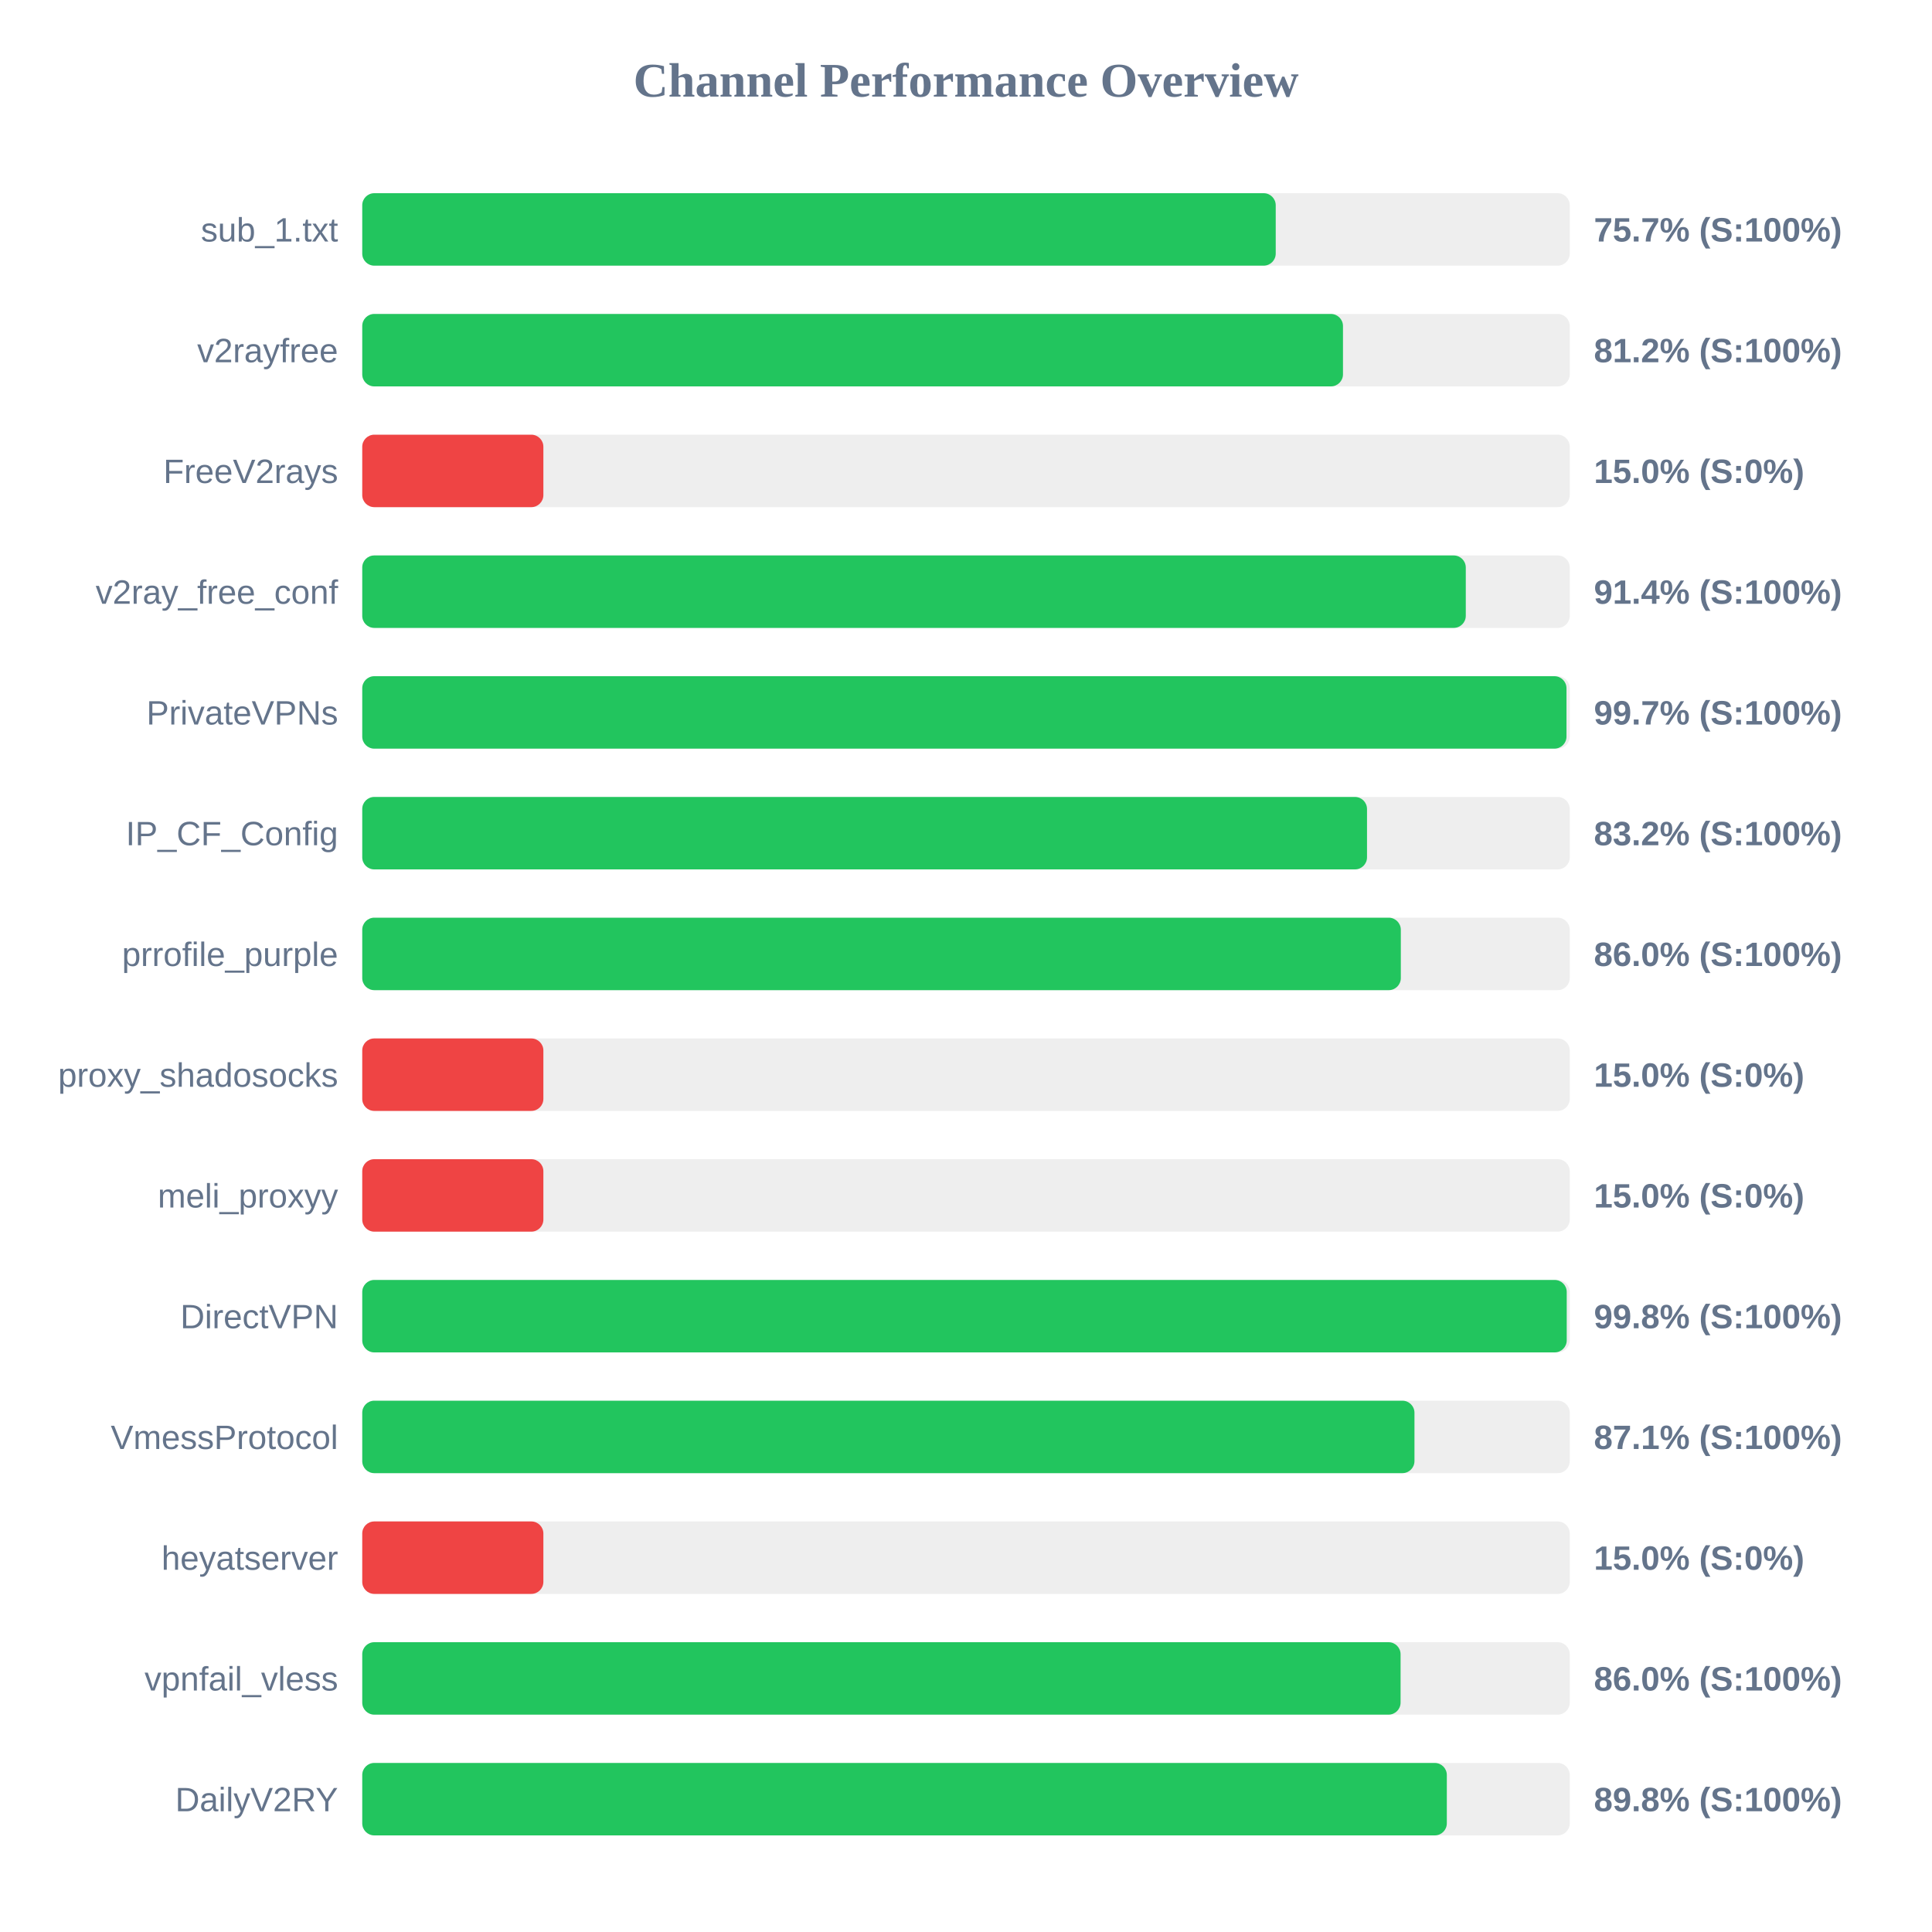
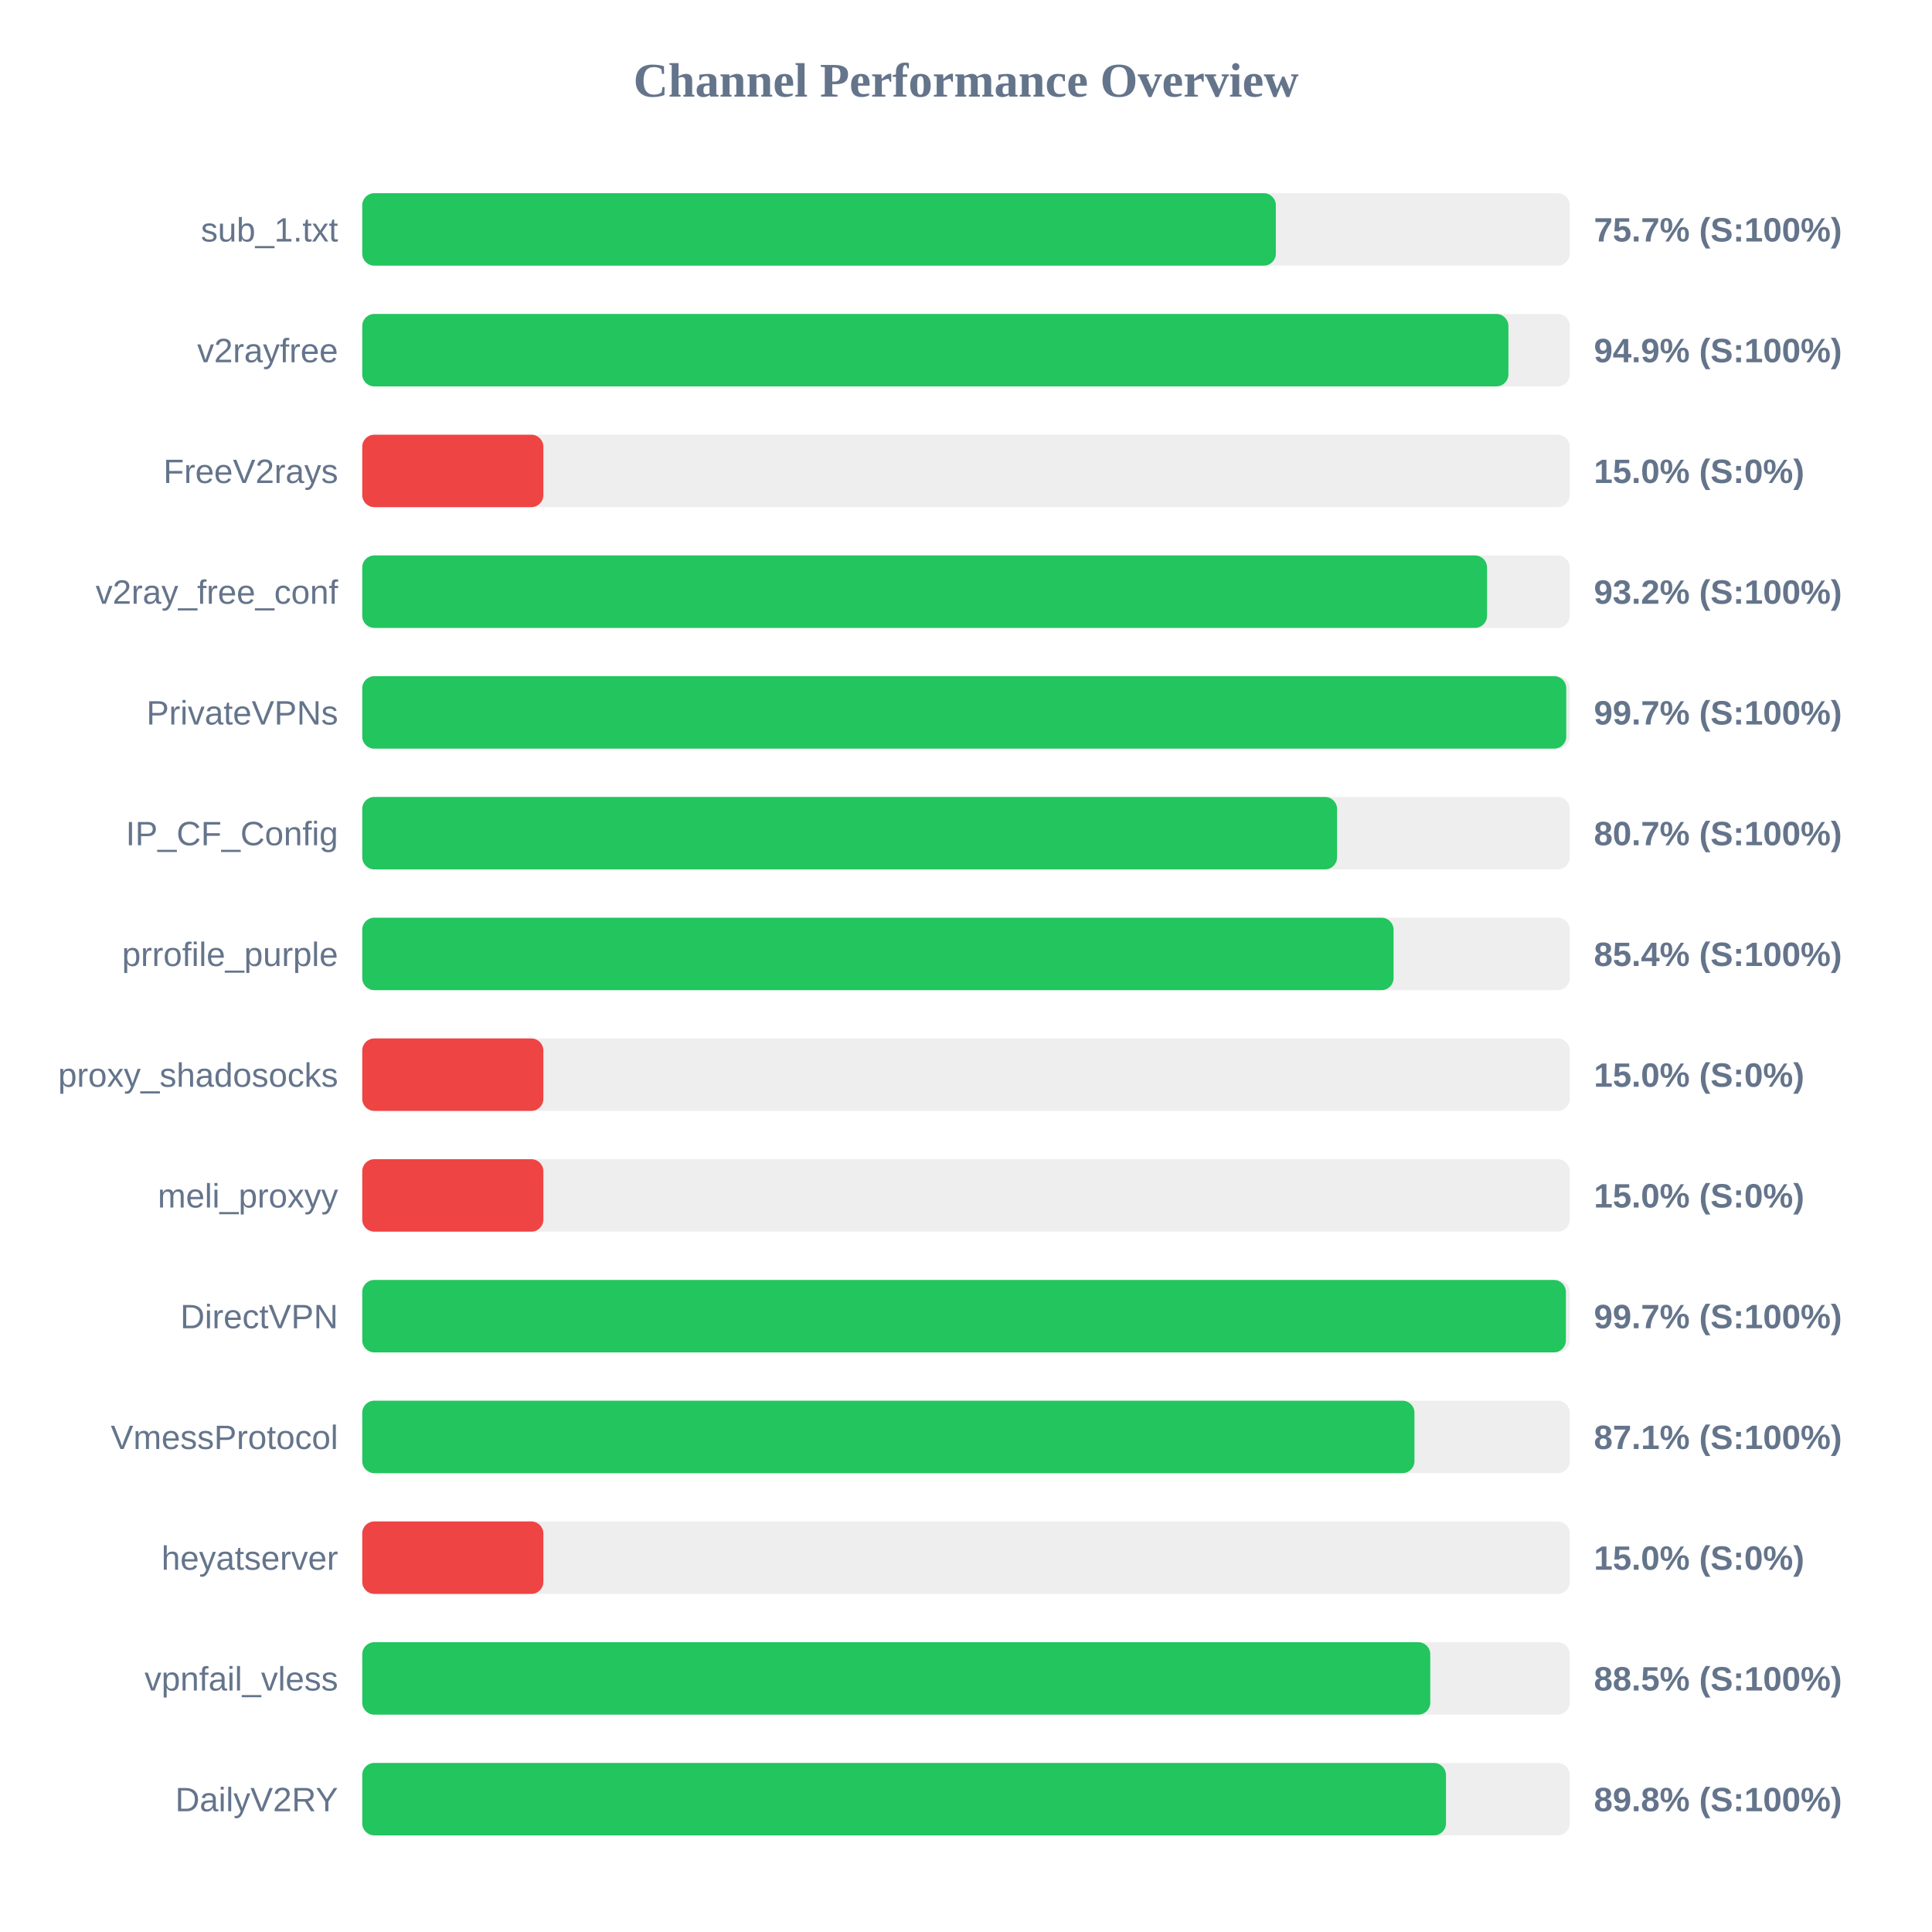
<svg xmlns="http://www.w3.org/2000/svg" width="800" height="800" version="1.1">
  <style>
        .row { font: 14px Arial; fill: #64748b; }
        .score { font: bold 14px Arial; fill: #64748b; }
    </style>
  <text x="400" y="40" text-anchor="middle" font-size="20px" font-weight="bold" fill="#64748b">Channel Performance Overview</text>
  <rect x="150" y="80" width="500" height="30" fill="#eee" rx="5" />
-   <rect x="150" y="80" width="378.25" height="30" fill="#22c55e" rx="5" />
+   <rect x="150" y="80" width="378.3" height="30" fill="#22c55e" rx="5" />
  <text x="140" y="100" text-anchor="end" class="row">sub_1.txt</text>
  <text x="660" y="100" text-anchor="start" class="score">75.7% (S:100%)</text>
  <rect x="150" y="130" width="500" height="30" fill="#eee" rx="5" />
-   <rect x="150" y="130" width="406.1" height="30" fill="#22c55e" rx="5" />
+   <rect x="150" y="130" width="474.6" height="30" fill="#22c55e" rx="5" />
  <text x="140" y="150" text-anchor="end" class="row">v2rayfree</text>
-   <text x="660" y="150" text-anchor="start" class="score">81.2% (S:100%)</text>
+   <text x="660" y="150" text-anchor="start" class="score">94.9% (S:100%)</text>
  <rect x="150" y="180" width="500" height="30" fill="#eee" rx="5" />
  <rect x="150" y="180" width="75.0" height="30" fill="#ef4444" rx="5" />
  <text x="140" y="200" text-anchor="end" class="row">FreeV2rays</text>
  <text x="660" y="200" text-anchor="start" class="score">15.0% (S:0%)</text>
  <rect x="150" y="230" width="500" height="30" fill="#eee" rx="5" />
-   <rect x="150" y="230" width="456.95" height="30" fill="#22c55e" rx="5" />
+   <rect x="150" y="230" width="465.75" height="30" fill="#22c55e" rx="5" />
  <text x="140" y="250" text-anchor="end" class="row">v2ray_free_conf</text>
-   <text x="660" y="250" text-anchor="start" class="score">91.4% (S:100%)</text>
+   <text x="660" y="250" text-anchor="start" class="score">93.2% (S:100%)</text>
  <rect x="150" y="280" width="500" height="30" fill="#eee" rx="5" />
-   <rect x="150" y="280" width="498.65" height="30" fill="#22c55e" rx="5" />
+   <rect x="150" y="280" width="498.55" height="30" fill="#22c55e" rx="5" />
  <text x="140" y="300" text-anchor="end" class="row">PrivateVPNs</text>
  <text x="660" y="300" text-anchor="start" class="score">99.7% (S:100%)</text>
  <rect x="150" y="330" width="500" height="30" fill="#eee" rx="5" />
-   <rect x="150" y="330" width="416.05" height="30" fill="#22c55e" rx="5" />
+   <rect x="150" y="330" width="403.65" height="30" fill="#22c55e" rx="5" />
  <text x="140" y="350" text-anchor="end" class="row">IP_CF_Config</text>
-   <text x="660" y="350" text-anchor="start" class="score">83.2% (S:100%)</text>
+   <text x="660" y="350" text-anchor="start" class="score">80.7% (S:100%)</text>
  <rect x="150" y="380" width="500" height="30" fill="#eee" rx="5" />
-   <rect x="150" y="380" width="430.05" height="30" fill="#22c55e" rx="5" />
+   <rect x="150" y="380" width="427.05" height="30" fill="#22c55e" rx="5" />
  <text x="140" y="400" text-anchor="end" class="row">prrofile_purple</text>
-   <text x="660" y="400" text-anchor="start" class="score">86.0% (S:100%)</text>
+   <text x="660" y="400" text-anchor="start" class="score">85.4% (S:100%)</text>
  <rect x="150" y="430" width="500" height="30" fill="#eee" rx="5" />
  <rect x="150" y="430" width="75.0" height="30" fill="#ef4444" rx="5" />
  <text x="140" y="450" text-anchor="end" class="row">proxy_shadosocks</text>
  <text x="660" y="450" text-anchor="start" class="score">15.0% (S:0%)</text>
  <rect x="150" y="480" width="500" height="30" fill="#eee" rx="5" />
  <rect x="150" y="480" width="75.0" height="30" fill="#ef4444" rx="5" />
  <text x="140" y="500" text-anchor="end" class="row">meli_proxyy</text>
  <text x="660" y="500" text-anchor="start" class="score">15.0% (S:0%)</text>
  <rect x="150" y="530" width="500" height="30" fill="#eee" rx="5" />
-   <rect x="150" y="530" width="498.75" height="30" fill="#22c55e" rx="5" />
+   <rect x="150" y="530" width="498.4" height="30" fill="#22c55e" rx="5" />
  <text x="140" y="550" text-anchor="end" class="row">DirectVPN</text>
-   <text x="660" y="550" text-anchor="start" class="score">99.8% (S:100%)</text>
+   <text x="660" y="550" text-anchor="start" class="score">99.7% (S:100%)</text>
  <rect x="150" y="580" width="500" height="30" fill="#eee" rx="5" />
  <rect x="150" y="580" width="435.7" height="30" fill="#22c55e" rx="5" />
  <text x="140" y="600" text-anchor="end" class="row">VmessProtocol</text>
  <text x="660" y="600" text-anchor="start" class="score">87.1% (S:100%)</text>
  <rect x="150" y="630" width="500" height="30" fill="#eee" rx="5" />
  <rect x="150" y="630" width="75.0" height="30" fill="#ef4444" rx="5" />
  <text x="140" y="650" text-anchor="end" class="row">heyatserver</text>
  <text x="660" y="650" text-anchor="start" class="score">15.0% (S:0%)</text>
  <rect x="150" y="680" width="500" height="30" fill="#eee" rx="5" />
-   <rect x="150" y="680" width="429.95" height="30" fill="#22c55e" rx="5" />
+   <rect x="150" y="680" width="442.25" height="30" fill="#22c55e" rx="5" />
  <text x="140" y="700" text-anchor="end" class="row">vpnfail_vless</text>
-   <text x="660" y="700" text-anchor="start" class="score">86.0% (S:100%)</text>
+   <text x="660" y="700" text-anchor="start" class="score">88.5% (S:100%)</text>
  <rect x="150" y="730" width="500" height="30" fill="#eee" rx="5" />
-   <rect x="150" y="730" width="449.1" height="30" fill="#22c55e" rx="5" />
+   <rect x="150" y="730" width="448.75" height="30" fill="#22c55e" rx="5" />
  <text x="140" y="750" text-anchor="end" class="row">DailyV2RY</text>
  <text x="660" y="750" text-anchor="start" class="score">89.8% (S:100%)</text>
</svg>
